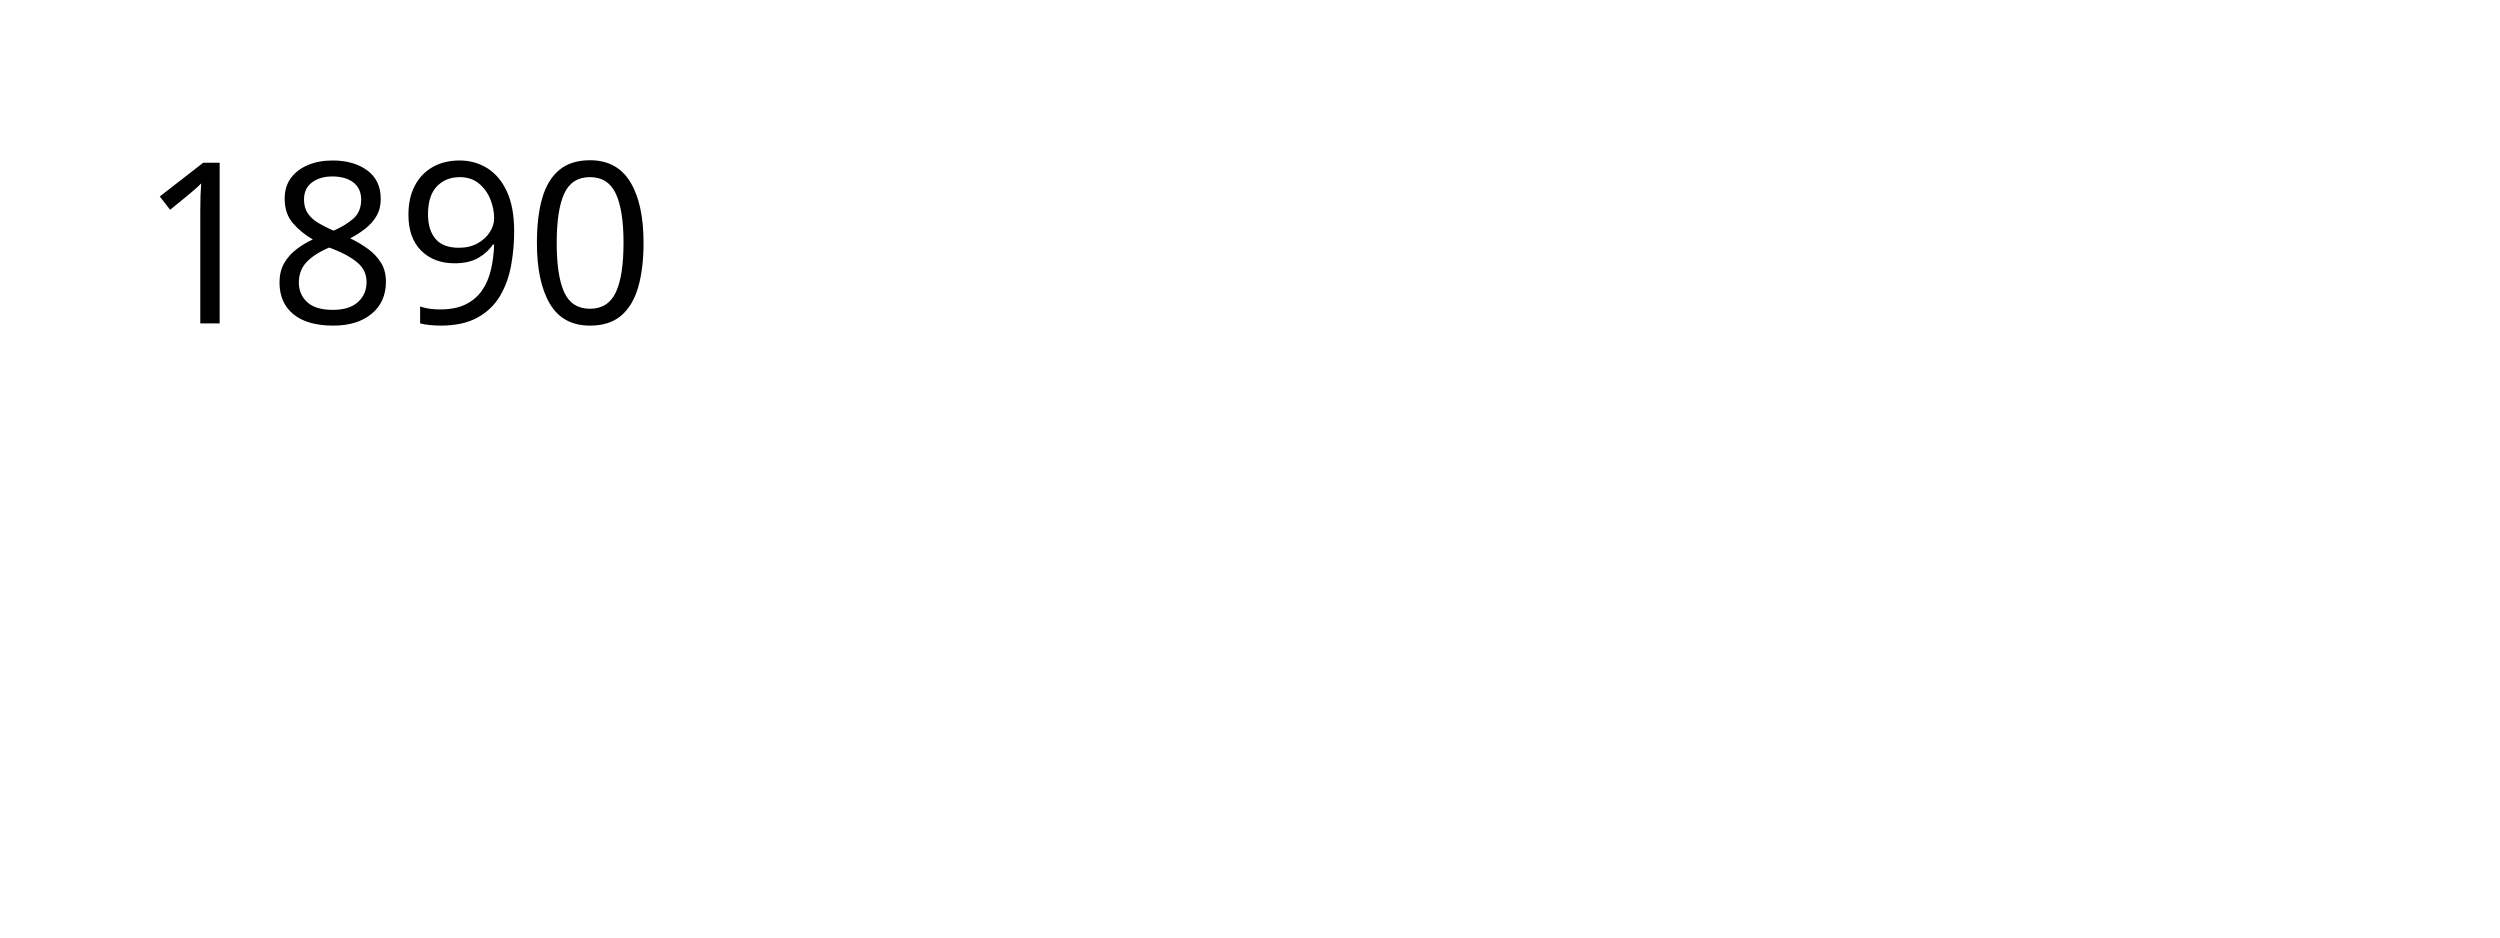
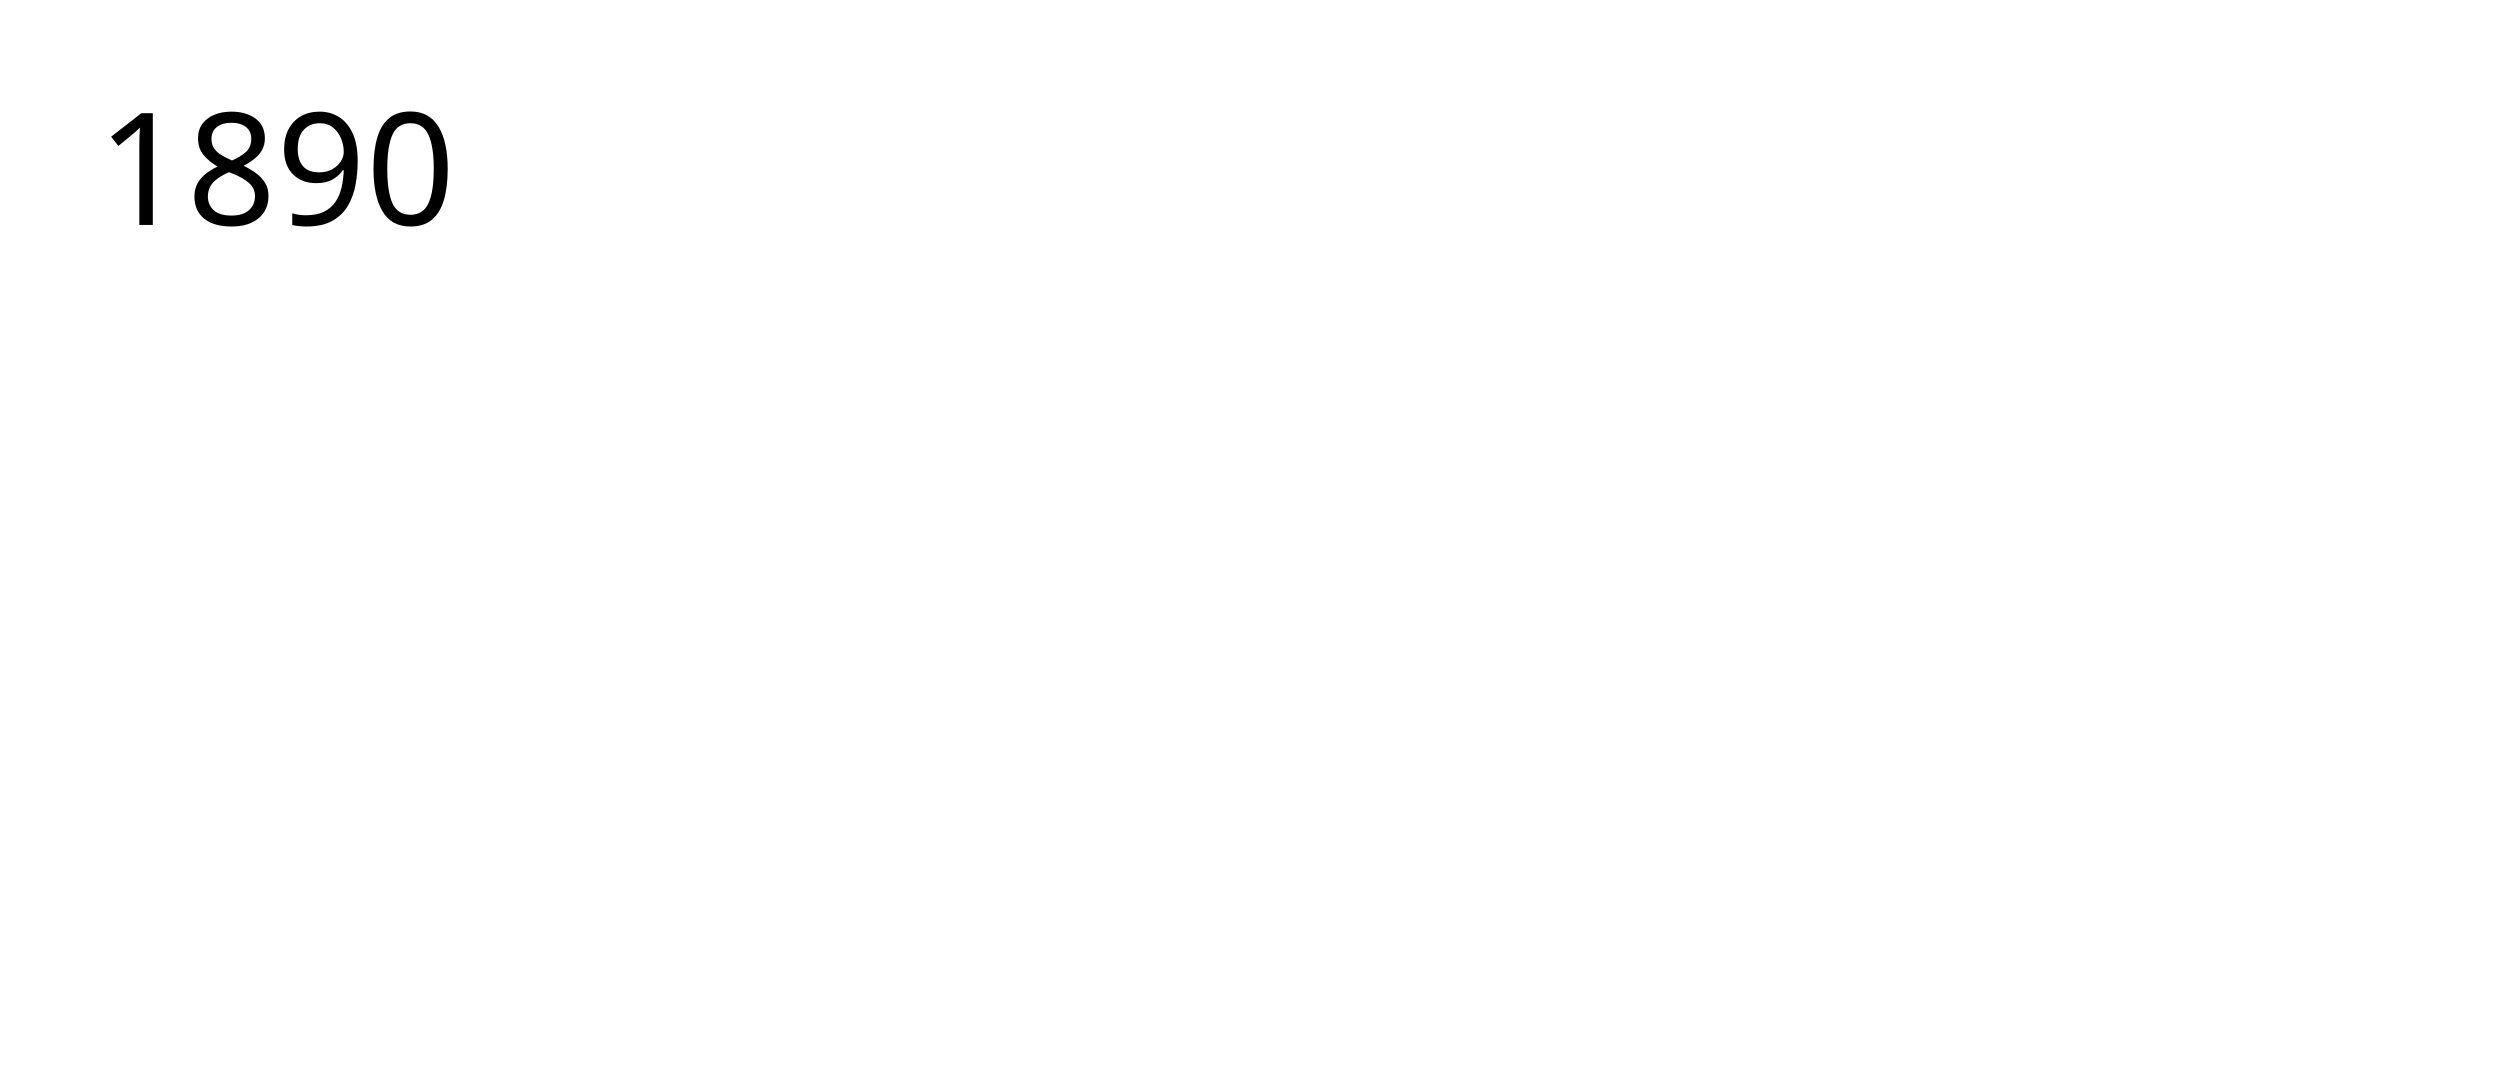
- <svg xmlns="http://www.w3.org/2000/svg" width="1600" height="600" viewBox="0 0 1600 600">
-   <text style="line-height:125%;-inkscape-font-specification:Sans" y="206.961" x="89.453" font-weight="400" font-size="144" font-family="Sans" letter-spacing="0" word-spacing="0">
-     <tspan y="206.961" x="89.453">1890</tspan>
+ <svg xmlns="http://www.w3.org/2000/svg" viewBox="0 0 2300 1000" height="1000" width="2300">
+   <text x="89.453" y="206.961" style="line-height:125%;-inkscape-font-specification:Sans" font-weight="400" font-size="144" font-family="Sans" letter-spacing="0" word-spacing="0">
+     <tspan x="89.453" y="206.961">1890</tspan>
  </text>
</svg>
